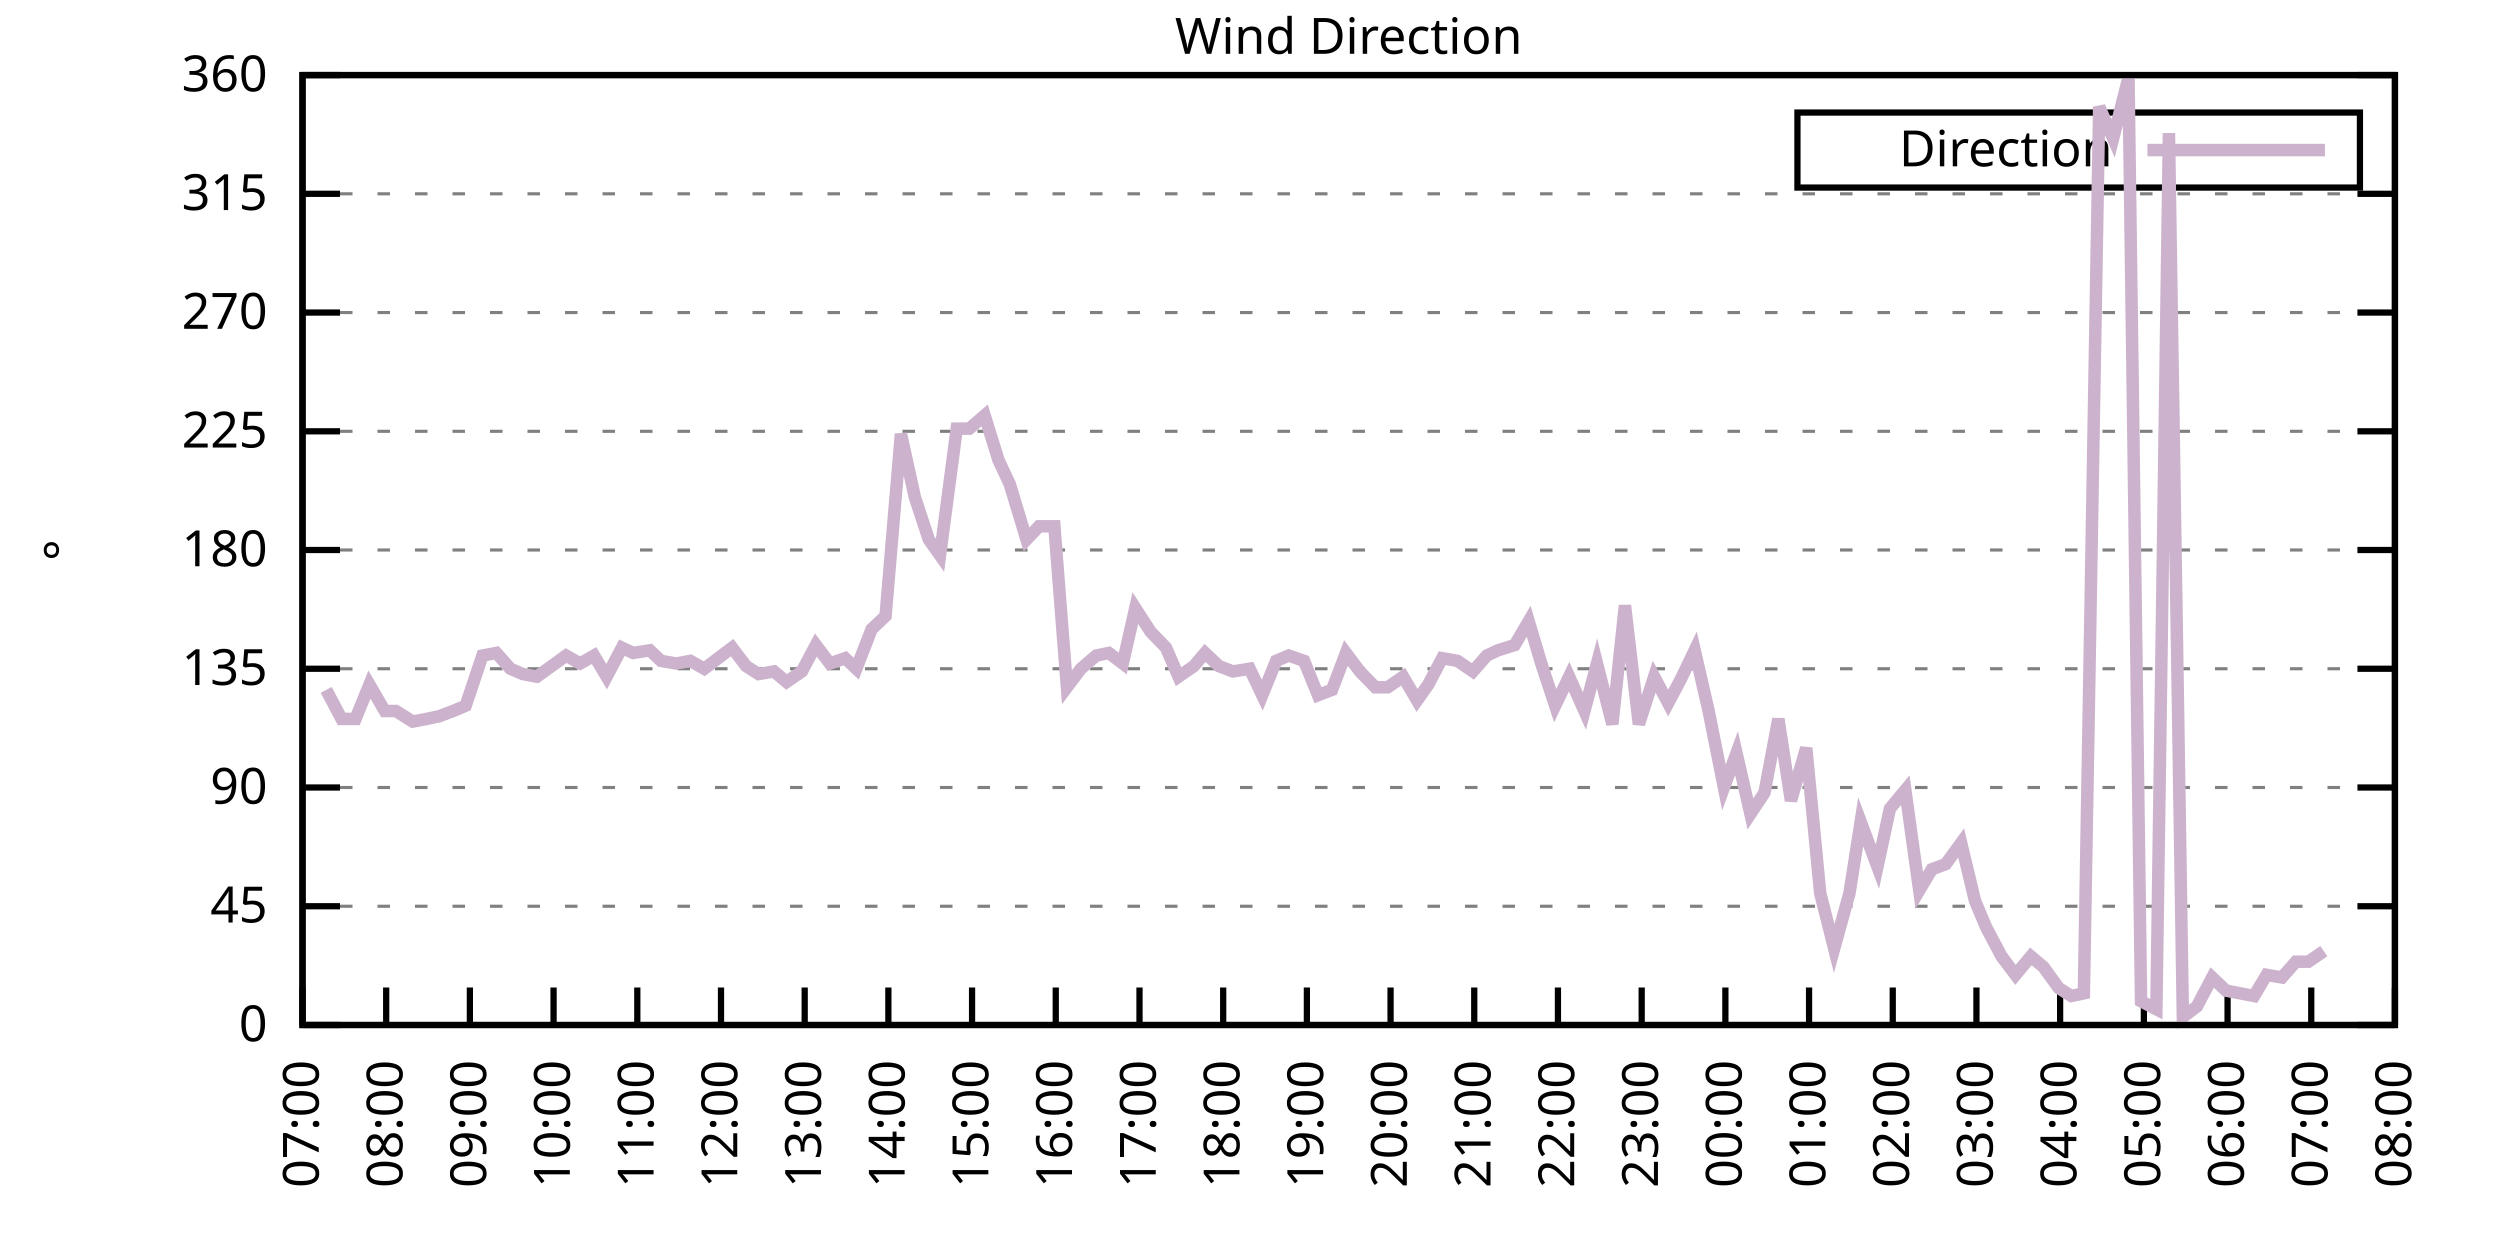
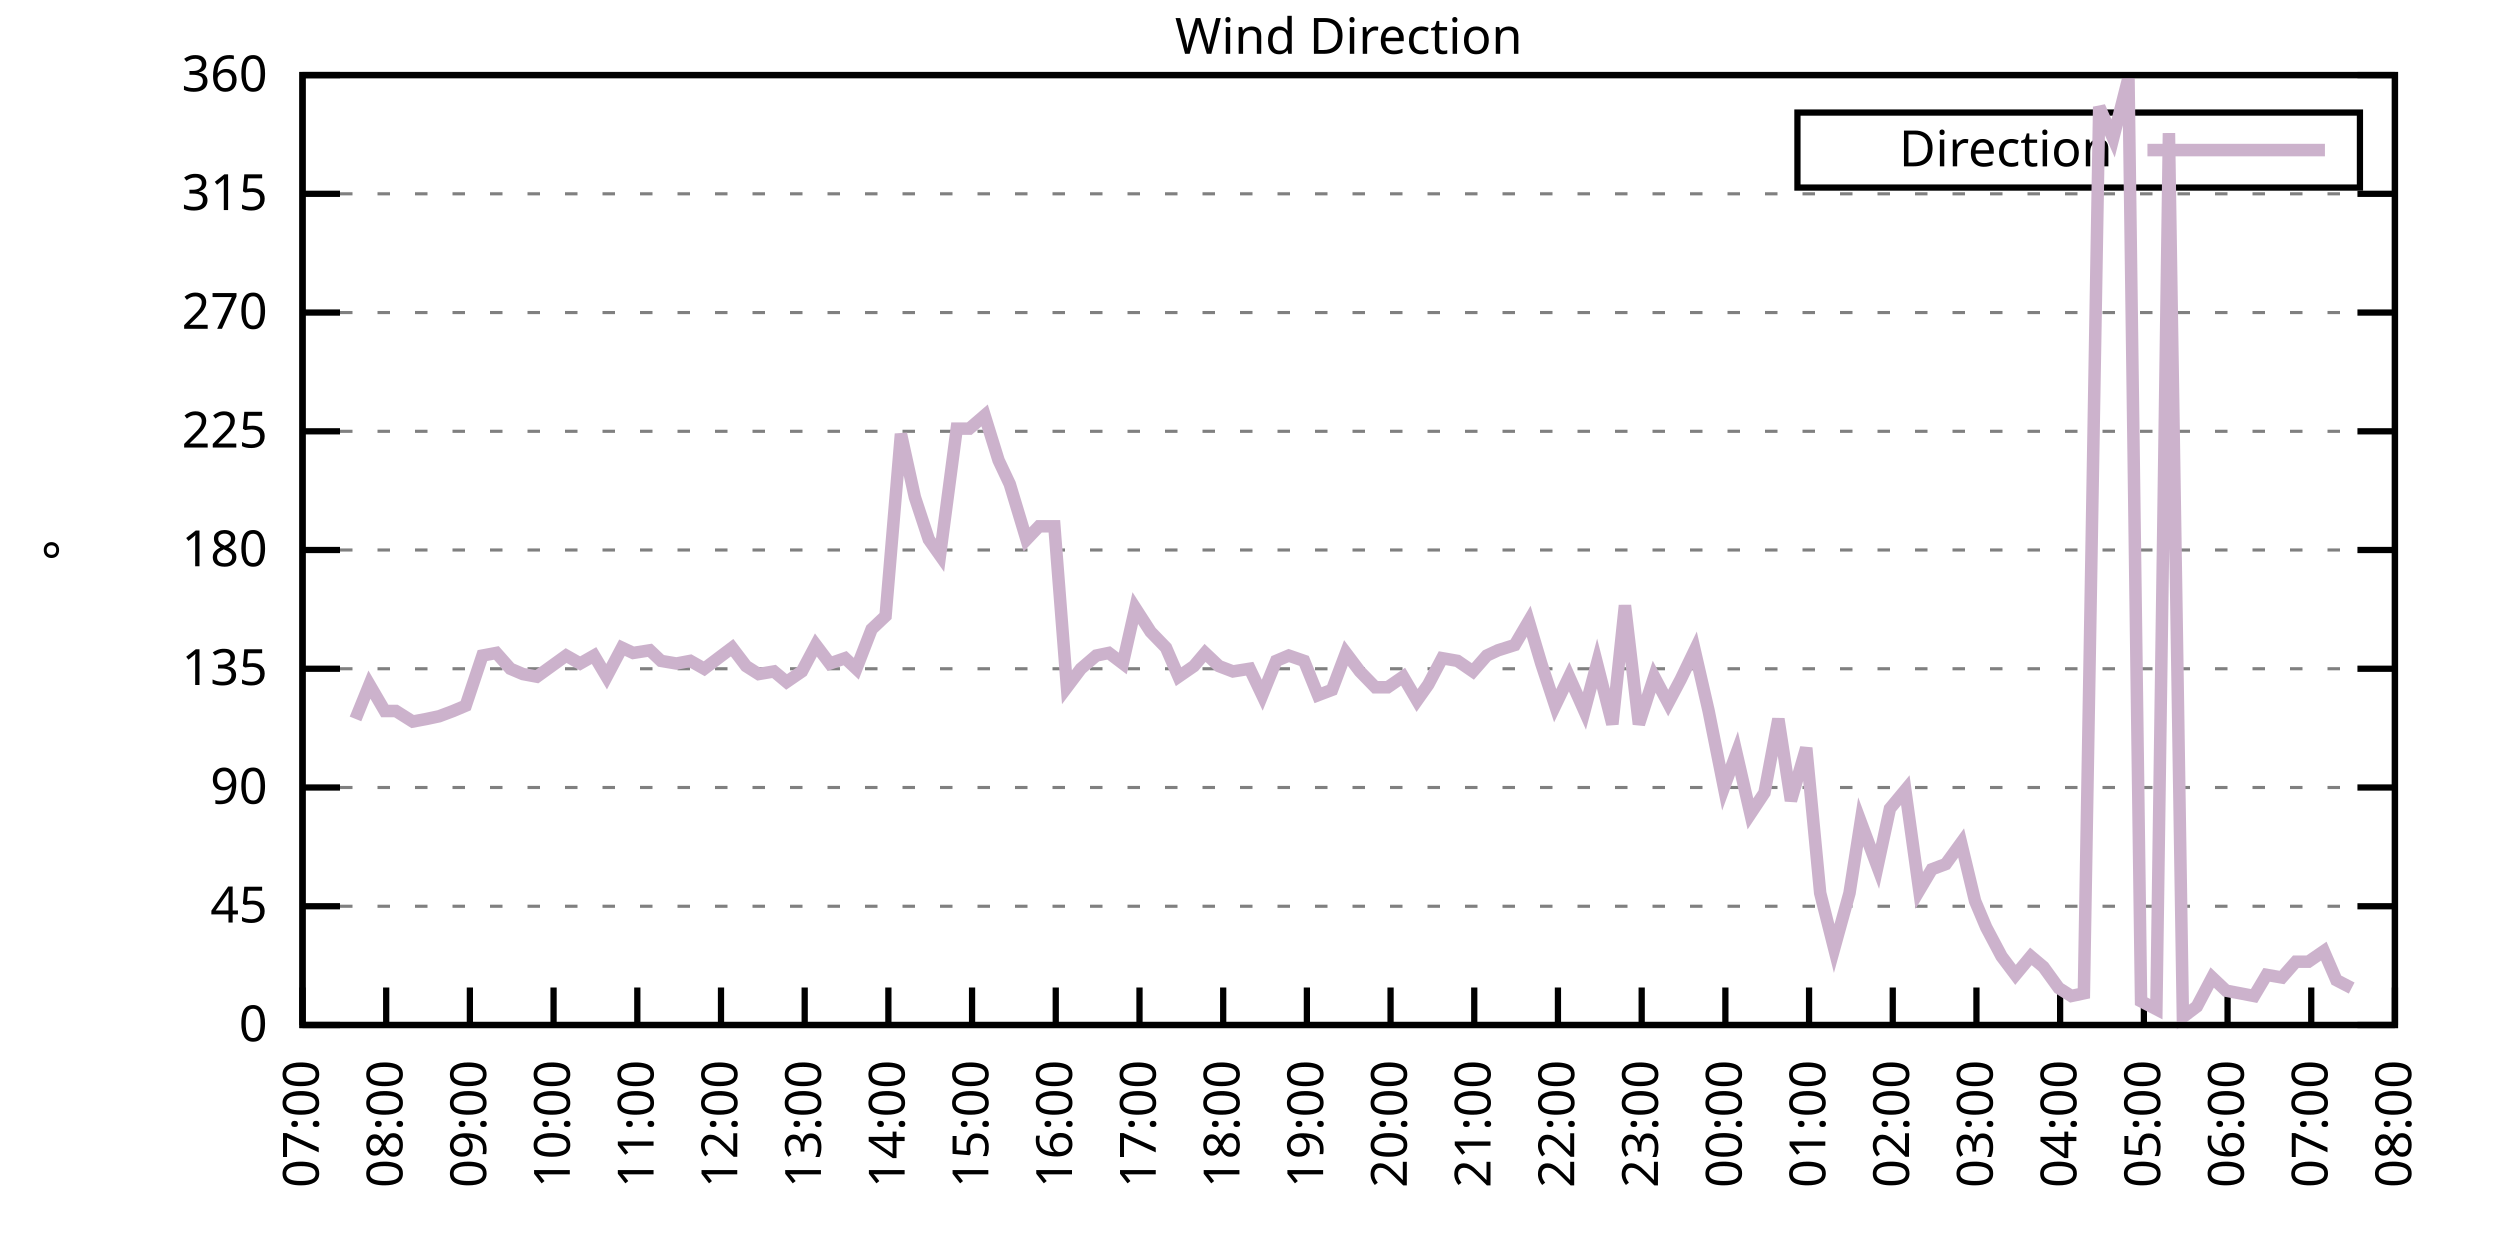
<svg xmlns="http://www.w3.org/2000/svg" xmlns:xlink="http://www.w3.org/1999/xlink" width="400" height="200" viewBox="0 0 400 200">
  <g id="gnuplot_canvas">
    <rect x="0" y="0" width="400" height="200" fill="none" />
    <defs>
      <circle id="gpDot" r="0.5" stroke-width="0.5" stroke="currentColor" />
      <path id="gpPt0" stroke-width="0.333" stroke="currentColor" d="M-1,0 h2 M0,-1 v2" />
      <path id="gpPt1" stroke-width="0.333" stroke="currentColor" d="M-1,-1 L1,1 M1,-1 L-1,1" />
      <path id="gpPt2" stroke-width="0.333" stroke="currentColor" d="M-1,0 L1,0 M0,-1 L0,1 M-1,-1 L1,1 M-1,1 L1,-1" />
      <rect id="gpPt3" stroke-width="0.333" stroke="currentColor" x="-1" y="-1" width="2" height="2" />
      <rect id="gpPt4" stroke-width="0.333" stroke="currentColor" fill="currentColor" x="-1" y="-1" width="2" height="2" />
      <circle id="gpPt5" stroke-width="0.333" stroke="currentColor" cx="0" cy="0" r="1" />
      <use xlink:href="#gpPt5" id="gpPt6" fill="currentColor" stroke="none" />
      <path id="gpPt7" stroke-width="0.333" stroke="currentColor" d="M0,-1.33 L-1.33,0.67 L1.33,0.67 z" />
      <use xlink:href="#gpPt7" id="gpPt8" fill="currentColor" stroke="none" />
      <use xlink:href="#gpPt7" id="gpPt9" stroke="currentColor" transform="rotate(180)" />
      <use xlink:href="#gpPt9" id="gpPt10" fill="currentColor" stroke="none" />
      <use xlink:href="#gpPt3" id="gpPt11" stroke="currentColor" transform="rotate(45)" />
      <use xlink:href="#gpPt11" id="gpPt12" fill="currentColor" stroke="none" />
      <path id="gpPt13" stroke-width="0.333" stroke="currentColor" d="M0,1.330 L1.265,0.411 L0.782,-1.067 L-0.782,-1.076 L-1.265,0.411 z" />
      <use xlink:href="#gpPt13" id="gpPt14" fill="currentColor" stroke="none" />
      <filter id="textbox" filterUnits="objectBoundingBox" x="0" y="0" height="1" width="1">
        <feFlood flood-color="white" flood-opacity="1" result="bgnd" />
        <feComposite in="SourceGraphic" in2="bgnd" operator="atop" />
      </filter>
      <filter id="greybox" filterUnits="objectBoundingBox" x="0" y="0" height="1" width="1">
        <feFlood flood-color="lightgrey" flood-opacity="1" result="grey" />
        <feComposite in="SourceGraphic" in2="grey" operator="atop" />
      </filter>
    </defs>
    <g fill="none" color="white" stroke="currentColor" stroke-width="1.00" stroke-linecap="butt" stroke-linejoin="miter">
</g>
    <g fill="none" color="black" stroke="currentColor" stroke-width="1.00" stroke-linecap="butt" stroke-linejoin="miter">
      <g stroke="none" shape-rendering="crispEdges">
        <polygon fill="rgb(255, 255, 255)" points="48.40,164.00 383.18,164.00 383.18,12.02 48.40,12.02 " />
      </g>
    </g>
    <g fill="none" color="black" stroke="currentColor" stroke-width="1.00" stroke-linecap="butt" stroke-linejoin="miter">
</g>
    <g fill="none" color="black" stroke="black" stroke-width="0.50" stroke-linecap="butt" stroke-linejoin="miter">
</g>
    <g fill="none" color="gray" stroke="currentColor" stroke-width="0.50" stroke-linecap="butt" stroke-linejoin="miter">
      <path stroke="gray" stroke-dasharray="2,4" class="gridline" d="M48.40,164.00 L383.19,164.00  " />
    </g>
    <g fill="none" color="gray" stroke="gray" stroke-width="1.00" stroke-linecap="butt" stroke-linejoin="miter">
</g>
    <g fill="none" color="black" stroke="currentColor" stroke-width="1.00" stroke-linecap="butt" stroke-linejoin="miter">
      <path stroke="black" d="M48.40,164.00 L54.40,164.00 M383.19,164.00 L377.19,164.00  " />
      <g transform="translate(42.80,166.60)" stroke="none" fill="black" font-family="Sans" font-size="8.00" text-anchor="end">
        <text>
          <tspan font-family="Sans"> 0</tspan>
        </text>
      </g>
    </g>
    <g fill="none" color="black" stroke="currentColor" stroke-width="1.00" stroke-linecap="butt" stroke-linejoin="miter">
</g>
    <g fill="none" color="black" stroke="black" stroke-width="0.50" stroke-linecap="butt" stroke-linejoin="miter">
</g>
    <g fill="none" color="gray" stroke="currentColor" stroke-width="0.50" stroke-linecap="butt" stroke-linejoin="miter">
      <path stroke="gray" stroke-dasharray="2,4" class="gridline" d="M48.40,145.00 L383.19,145.00  " />
    </g>
    <g fill="none" color="gray" stroke="gray" stroke-width="1.00" stroke-linecap="butt" stroke-linejoin="miter">
</g>
    <g fill="none" color="black" stroke="currentColor" stroke-width="1.00" stroke-linecap="butt" stroke-linejoin="miter">
      <path stroke="black" d="M48.40,145.00 L54.40,145.00 M383.19,145.00 L377.19,145.00  " />
      <g transform="translate(42.80,147.60)" stroke="none" fill="black" font-family="Sans" font-size="8.00" text-anchor="end">
        <text>
          <tspan font-family="Sans"> 45</tspan>
        </text>
      </g>
    </g>
    <g fill="none" color="black" stroke="currentColor" stroke-width="1.00" stroke-linecap="butt" stroke-linejoin="miter">
</g>
    <g fill="none" color="black" stroke="black" stroke-width="0.50" stroke-linecap="butt" stroke-linejoin="miter">
</g>
    <g fill="none" color="gray" stroke="currentColor" stroke-width="0.50" stroke-linecap="butt" stroke-linejoin="miter">
      <path stroke="gray" stroke-dasharray="2,4" class="gridline" d="M48.40,126.00 L383.19,126.00  " />
    </g>
    <g fill="none" color="gray" stroke="gray" stroke-width="1.00" stroke-linecap="butt" stroke-linejoin="miter">
</g>
    <g fill="none" color="black" stroke="currentColor" stroke-width="1.00" stroke-linecap="butt" stroke-linejoin="miter">
      <path stroke="black" d="M48.40,126.00 L54.40,126.00 M383.19,126.00 L377.19,126.00  " />
      <g transform="translate(42.80,128.60)" stroke="none" fill="black" font-family="Sans" font-size="8.00" text-anchor="end">
        <text>
          <tspan font-family="Sans"> 90</tspan>
        </text>
      </g>
    </g>
    <g fill="none" color="black" stroke="currentColor" stroke-width="1.00" stroke-linecap="butt" stroke-linejoin="miter">
</g>
    <g fill="none" color="black" stroke="black" stroke-width="0.50" stroke-linecap="butt" stroke-linejoin="miter">
</g>
    <g fill="none" color="gray" stroke="currentColor" stroke-width="0.50" stroke-linecap="butt" stroke-linejoin="miter">
      <path stroke="gray" stroke-dasharray="2,4" class="gridline" d="M48.40,107.00 L383.19,107.00  " />
    </g>
    <g fill="none" color="gray" stroke="gray" stroke-width="1.00" stroke-linecap="butt" stroke-linejoin="miter">
</g>
    <g fill="none" color="black" stroke="currentColor" stroke-width="1.00" stroke-linecap="butt" stroke-linejoin="miter">
      <path stroke="black" d="M48.40,107.00 L54.40,107.00 M383.19,107.00 L377.19,107.00  " />
      <g transform="translate(42.80,109.60)" stroke="none" fill="black" font-family="Sans" font-size="8.00" text-anchor="end">
        <text>
          <tspan font-family="Sans"> 135</tspan>
        </text>
      </g>
    </g>
    <g fill="none" color="black" stroke="currentColor" stroke-width="1.00" stroke-linecap="butt" stroke-linejoin="miter">
</g>
    <g fill="none" color="black" stroke="black" stroke-width="0.50" stroke-linecap="butt" stroke-linejoin="miter">
</g>
    <g fill="none" color="gray" stroke="currentColor" stroke-width="0.50" stroke-linecap="butt" stroke-linejoin="miter">
      <path stroke="gray" stroke-dasharray="2,4" class="gridline" d="M48.40,88.00 L383.19,88.00  " />
    </g>
    <g fill="none" color="gray" stroke="gray" stroke-width="1.00" stroke-linecap="butt" stroke-linejoin="miter">
</g>
    <g fill="none" color="black" stroke="currentColor" stroke-width="1.00" stroke-linecap="butt" stroke-linejoin="miter">
      <path stroke="black" d="M48.40,88.00 L54.40,88.00 M383.19,88.00 L377.19,88.00  " />
      <g transform="translate(42.80,90.60)" stroke="none" fill="black" font-family="Sans" font-size="8.00" text-anchor="end">
        <text>
          <tspan font-family="Sans"> 180</tspan>
        </text>
      </g>
    </g>
    <g fill="none" color="black" stroke="currentColor" stroke-width="1.00" stroke-linecap="butt" stroke-linejoin="miter">
</g>
    <g fill="none" color="black" stroke="black" stroke-width="0.50" stroke-linecap="butt" stroke-linejoin="miter">
</g>
    <g fill="none" color="gray" stroke="currentColor" stroke-width="0.50" stroke-linecap="butt" stroke-linejoin="miter">
      <path stroke="gray" stroke-dasharray="2,4" class="gridline" d="M48.40,69.01 L383.19,69.01  " />
    </g>
    <g fill="none" color="gray" stroke="gray" stroke-width="1.00" stroke-linecap="butt" stroke-linejoin="miter">
</g>
    <g fill="none" color="black" stroke="currentColor" stroke-width="1.00" stroke-linecap="butt" stroke-linejoin="miter">
      <path stroke="black" d="M48.40,69.01 L54.40,69.01 M383.19,69.01 L377.19,69.01  " />
      <g transform="translate(42.80,71.61)" stroke="none" fill="black" font-family="Sans" font-size="8.00" text-anchor="end">
        <text>
          <tspan font-family="Sans"> 225</tspan>
        </text>
      </g>
    </g>
    <g fill="none" color="black" stroke="currentColor" stroke-width="1.00" stroke-linecap="butt" stroke-linejoin="miter">
</g>
    <g fill="none" color="black" stroke="black" stroke-width="0.50" stroke-linecap="butt" stroke-linejoin="miter">
</g>
    <g fill="none" color="gray" stroke="currentColor" stroke-width="0.50" stroke-linecap="butt" stroke-linejoin="miter">
      <path stroke="gray" stroke-dasharray="2,4" class="gridline" d="M48.40,50.01 L383.19,50.01  " />
    </g>
    <g fill="none" color="gray" stroke="gray" stroke-width="1.00" stroke-linecap="butt" stroke-linejoin="miter">
</g>
    <g fill="none" color="black" stroke="currentColor" stroke-width="1.00" stroke-linecap="butt" stroke-linejoin="miter">
      <path stroke="black" d="M48.40,50.01 L54.40,50.01 M383.19,50.01 L377.19,50.01  " />
      <g transform="translate(42.80,52.61)" stroke="none" fill="black" font-family="Sans" font-size="8.00" text-anchor="end">
        <text>
          <tspan font-family="Sans"> 270</tspan>
        </text>
      </g>
    </g>
    <g fill="none" color="black" stroke="currentColor" stroke-width="1.00" stroke-linecap="butt" stroke-linejoin="miter">
</g>
    <g fill="none" color="black" stroke="black" stroke-width="0.50" stroke-linecap="butt" stroke-linejoin="miter">
</g>
    <g fill="none" color="gray" stroke="currentColor" stroke-width="0.50" stroke-linecap="butt" stroke-linejoin="miter">
      <path stroke="gray" stroke-dasharray="2,4" class="gridline" d="M48.40,31.01 L383.19,31.01  " />
    </g>
    <g fill="none" color="gray" stroke="gray" stroke-width="1.00" stroke-linecap="butt" stroke-linejoin="miter">
</g>
    <g fill="none" color="black" stroke="currentColor" stroke-width="1.00" stroke-linecap="butt" stroke-linejoin="miter">
      <path stroke="black" d="M48.40,31.01 L54.40,31.01 M383.19,31.01 L377.19,31.01  " />
      <g transform="translate(42.80,33.61)" stroke="none" fill="black" font-family="Sans" font-size="8.00" text-anchor="end">
        <text>
          <tspan font-family="Sans"> 315</tspan>
        </text>
      </g>
    </g>
    <g fill="none" color="black" stroke="currentColor" stroke-width="1.00" stroke-linecap="butt" stroke-linejoin="miter">
</g>
    <g fill="none" color="black" stroke="black" stroke-width="0.50" stroke-linecap="butt" stroke-linejoin="miter">
</g>
    <g fill="none" color="gray" stroke="currentColor" stroke-width="0.50" stroke-linecap="butt" stroke-linejoin="miter">
      <path stroke="gray" stroke-dasharray="2,4" class="gridline" d="M48.40,12.01 L383.19,12.01  " />
    </g>
    <g fill="none" color="gray" stroke="gray" stroke-width="1.00" stroke-linecap="butt" stroke-linejoin="miter">
</g>
    <g fill="none" color="black" stroke="currentColor" stroke-width="1.00" stroke-linecap="butt" stroke-linejoin="miter">
      <path stroke="black" d="M48.40,12.01 L54.40,12.01 M383.19,12.01 L377.19,12.01  " />
      <g transform="translate(42.80,14.61)" stroke="none" fill="black" font-family="Sans" font-size="8.00" text-anchor="end">
        <text>
          <tspan font-family="Sans"> 360</tspan>
        </text>
      </g>
    </g>
    <g fill="none" color="black" stroke="currentColor" stroke-width="1.00" stroke-linecap="butt" stroke-linejoin="miter">
      <path stroke="black" d="M48.40,164.00 L48.40,158.00  " />
      <g transform="translate(51.00,169.60) rotate(270.00)" stroke="none" fill="black" font-family="Sans" font-size="8.00" text-anchor="end">
        <text>
          <tspan font-family="Sans">07:00</tspan>
        </text>
      </g>
    </g>
    <g fill="none" color="black" stroke="currentColor" stroke-width="1.00" stroke-linecap="butt" stroke-linejoin="miter">
      <path stroke="black" d="M61.79,164.00 L61.79,158.00  " />
      <g transform="translate(64.39,169.60) rotate(270.00)" stroke="none" fill="black" font-family="Sans" font-size="8.00" text-anchor="end">
        <text>
          <tspan font-family="Sans">08:00</tspan>
        </text>
      </g>
    </g>
    <g fill="none" color="black" stroke="currentColor" stroke-width="1.00" stroke-linecap="butt" stroke-linejoin="miter">
      <path stroke="black" d="M75.18,164.00 L75.18,158.00  " />
      <g transform="translate(77.78,169.60) rotate(270.00)" stroke="none" fill="black" font-family="Sans" font-size="8.00" text-anchor="end">
        <text>
          <tspan font-family="Sans">09:00</tspan>
        </text>
      </g>
    </g>
    <g fill="none" color="black" stroke="currentColor" stroke-width="1.00" stroke-linecap="butt" stroke-linejoin="miter">
      <path stroke="black" d="M88.57,164.00 L88.57,158.00  " />
      <g transform="translate(91.17,169.60) rotate(270.00)" stroke="none" fill="black" font-family="Sans" font-size="8.00" text-anchor="end">
        <text>
          <tspan font-family="Sans">10:00</tspan>
        </text>
      </g>
    </g>
    <g fill="none" color="black" stroke="currentColor" stroke-width="1.00" stroke-linecap="butt" stroke-linejoin="miter">
      <path stroke="black" d="M101.97,164.00 L101.97,158.00  " />
      <g transform="translate(104.57,169.60) rotate(270.00)" stroke="none" fill="black" font-family="Sans" font-size="8.00" text-anchor="end">
        <text>
          <tspan font-family="Sans">11:00</tspan>
        </text>
      </g>
    </g>
    <g fill="none" color="black" stroke="currentColor" stroke-width="1.00" stroke-linecap="butt" stroke-linejoin="miter">
      <path stroke="black" d="M115.36,164.00 L115.36,158.00  " />
      <g transform="translate(117.96,169.60) rotate(270.00)" stroke="none" fill="black" font-family="Sans" font-size="8.00" text-anchor="end">
        <text>
          <tspan font-family="Sans">12:00</tspan>
        </text>
      </g>
    </g>
    <g fill="none" color="black" stroke="currentColor" stroke-width="1.00" stroke-linecap="butt" stroke-linejoin="miter">
      <path stroke="black" d="M128.75,164.00 L128.75,158.00  " />
      <g transform="translate(131.35,169.60) rotate(270.00)" stroke="none" fill="black" font-family="Sans" font-size="8.00" text-anchor="end">
        <text>
          <tspan font-family="Sans">13:00</tspan>
        </text>
      </g>
    </g>
    <g fill="none" color="black" stroke="currentColor" stroke-width="1.00" stroke-linecap="butt" stroke-linejoin="miter">
      <path stroke="black" d="M142.14,164.00 L142.14,158.00  " />
      <g transform="translate(144.74,169.60) rotate(270.00)" stroke="none" fill="black" font-family="Sans" font-size="8.00" text-anchor="end">
        <text>
          <tspan font-family="Sans">14:00</tspan>
        </text>
      </g>
    </g>
    <g fill="none" color="black" stroke="currentColor" stroke-width="1.00" stroke-linecap="butt" stroke-linejoin="miter">
      <path stroke="black" d="M155.53,164.00 L155.53,158.00  " />
      <g transform="translate(158.13,169.60) rotate(270.00)" stroke="none" fill="black" font-family="Sans" font-size="8.00" text-anchor="end">
        <text>
          <tspan font-family="Sans">15:00</tspan>
        </text>
      </g>
    </g>
    <g fill="none" color="black" stroke="currentColor" stroke-width="1.00" stroke-linecap="butt" stroke-linejoin="miter">
      <path stroke="black" d="M168.92,164.00 L168.92,158.00  " />
      <g transform="translate(171.52,169.60) rotate(270.00)" stroke="none" fill="black" font-family="Sans" font-size="8.00" text-anchor="end">
        <text>
          <tspan font-family="Sans">16:00</tspan>
        </text>
      </g>
    </g>
    <g fill="none" color="black" stroke="currentColor" stroke-width="1.00" stroke-linecap="butt" stroke-linejoin="miter">
      <path stroke="black" d="M182.32,164.00 L182.32,158.00  " />
      <g transform="translate(184.92,169.60) rotate(270.00)" stroke="none" fill="black" font-family="Sans" font-size="8.00" text-anchor="end">
        <text>
          <tspan font-family="Sans">17:00</tspan>
        </text>
      </g>
    </g>
    <g fill="none" color="black" stroke="currentColor" stroke-width="1.00" stroke-linecap="butt" stroke-linejoin="miter">
      <path stroke="black" d="M195.71,164.00 L195.71,158.00  " />
      <g transform="translate(198.31,169.60) rotate(270.00)" stroke="none" fill="black" font-family="Sans" font-size="8.00" text-anchor="end">
        <text>
          <tspan font-family="Sans">18:00</tspan>
        </text>
      </g>
    </g>
    <g fill="none" color="black" stroke="currentColor" stroke-width="1.00" stroke-linecap="butt" stroke-linejoin="miter">
      <path stroke="black" d="M209.10,164.00 L209.10,158.00  " />
      <g transform="translate(211.70,169.60) rotate(270.00)" stroke="none" fill="black" font-family="Sans" font-size="8.00" text-anchor="end">
        <text>
          <tspan font-family="Sans">19:00</tspan>
        </text>
      </g>
    </g>
    <g fill="none" color="black" stroke="currentColor" stroke-width="1.00" stroke-linecap="butt" stroke-linejoin="miter">
      <path stroke="black" d="M222.49,164.00 L222.49,158.00  " />
      <g transform="translate(225.09,169.60) rotate(270.00)" stroke="none" fill="black" font-family="Sans" font-size="8.00" text-anchor="end">
        <text>
          <tspan font-family="Sans">20:00</tspan>
        </text>
      </g>
    </g>
    <g fill="none" color="black" stroke="currentColor" stroke-width="1.00" stroke-linecap="butt" stroke-linejoin="miter">
      <path stroke="black" d="M235.88,164.00 L235.88,158.00  " />
      <g transform="translate(238.48,169.60) rotate(270.00)" stroke="none" fill="black" font-family="Sans" font-size="8.00" text-anchor="end">
        <text>
          <tspan font-family="Sans">21:00</tspan>
        </text>
      </g>
    </g>
    <g fill="none" color="black" stroke="currentColor" stroke-width="1.00" stroke-linecap="butt" stroke-linejoin="miter">
      <path stroke="black" d="M249.27,164.00 L249.27,158.00  " />
      <g transform="translate(251.87,169.60) rotate(270.00)" stroke="none" fill="black" font-family="Sans" font-size="8.00" text-anchor="end">
        <text>
          <tspan font-family="Sans">22:00</tspan>
        </text>
      </g>
    </g>
    <g fill="none" color="black" stroke="currentColor" stroke-width="1.00" stroke-linecap="butt" stroke-linejoin="miter">
      <path stroke="black" d="M262.67,164.00 L262.67,158.00  " />
      <g transform="translate(265.27,169.60) rotate(270.00)" stroke="none" fill="black" font-family="Sans" font-size="8.00" text-anchor="end">
        <text>
          <tspan font-family="Sans">23:00</tspan>
        </text>
      </g>
    </g>
    <g fill="none" color="black" stroke="currentColor" stroke-width="1.00" stroke-linecap="butt" stroke-linejoin="miter">
      <path stroke="black" d="M276.06,164.00 L276.06,158.00  " />
      <g transform="translate(278.66,169.60) rotate(270.00)" stroke="none" fill="black" font-family="Sans" font-size="8.00" text-anchor="end">
        <text>
          <tspan font-family="Sans">00:00</tspan>
        </text>
      </g>
    </g>
    <g fill="none" color="black" stroke="currentColor" stroke-width="1.00" stroke-linecap="butt" stroke-linejoin="miter">
      <path stroke="black" d="M289.45,164.00 L289.45,158.00  " />
      <g transform="translate(292.05,169.60) rotate(270.00)" stroke="none" fill="black" font-family="Sans" font-size="8.00" text-anchor="end">
        <text>
          <tspan font-family="Sans">01:00</tspan>
        </text>
      </g>
    </g>
    <g fill="none" color="black" stroke="currentColor" stroke-width="1.00" stroke-linecap="butt" stroke-linejoin="miter">
      <path stroke="black" d="M302.84,164.00 L302.84,158.00  " />
      <g transform="translate(305.44,169.60) rotate(270.00)" stroke="none" fill="black" font-family="Sans" font-size="8.00" text-anchor="end">
        <text>
          <tspan font-family="Sans">02:00</tspan>
        </text>
      </g>
    </g>
    <g fill="none" color="black" stroke="currentColor" stroke-width="1.00" stroke-linecap="butt" stroke-linejoin="miter">
      <path stroke="black" d="M316.23,164.00 L316.23,158.00  " />
      <g transform="translate(318.83,169.60) rotate(270.00)" stroke="none" fill="black" font-family="Sans" font-size="8.00" text-anchor="end">
        <text>
          <tspan font-family="Sans">03:00</tspan>
        </text>
      </g>
    </g>
    <g fill="none" color="black" stroke="currentColor" stroke-width="1.00" stroke-linecap="butt" stroke-linejoin="miter">
      <path stroke="black" d="M329.62,164.00 L329.62,158.00  " />
      <g transform="translate(332.22,169.60) rotate(270.00)" stroke="none" fill="black" font-family="Sans" font-size="8.00" text-anchor="end">
        <text>
          <tspan font-family="Sans">04:00</tspan>
        </text>
      </g>
    </g>
    <g fill="none" color="black" stroke="currentColor" stroke-width="1.00" stroke-linecap="butt" stroke-linejoin="miter">
      <path stroke="black" d="M343.02,164.00 L343.02,158.00  " />
      <g transform="translate(345.62,169.60) rotate(270.00)" stroke="none" fill="black" font-family="Sans" font-size="8.00" text-anchor="end">
        <text>
          <tspan font-family="Sans">05:00</tspan>
        </text>
      </g>
    </g>
    <g fill="none" color="black" stroke="currentColor" stroke-width="1.00" stroke-linecap="butt" stroke-linejoin="miter">
      <path stroke="black" d="M356.41,164.00 L356.41,158.00  " />
      <g transform="translate(359.01,169.60) rotate(270.00)" stroke="none" fill="black" font-family="Sans" font-size="8.00" text-anchor="end">
        <text>
          <tspan font-family="Sans">06:00</tspan>
        </text>
      </g>
    </g>
    <g fill="none" color="black" stroke="currentColor" stroke-width="1.00" stroke-linecap="butt" stroke-linejoin="miter">
      <path stroke="black" d="M369.80,164.00 L369.80,158.00  " />
      <g transform="translate(372.40,169.60) rotate(270.00)" stroke="none" fill="black" font-family="Sans" font-size="8.00" text-anchor="end">
        <text>
          <tspan font-family="Sans">07:00</tspan>
        </text>
      </g>
    </g>
    <g fill="none" color="black" stroke="currentColor" stroke-width="1.00" stroke-linecap="butt" stroke-linejoin="miter">
      <path stroke="black" d="M383.19,164.00 L383.19,158.00  " />
      <g transform="translate(385.79,169.60) rotate(270.00)" stroke="none" fill="black" font-family="Sans" font-size="8.00" text-anchor="end">
        <text>
          <tspan font-family="Sans">08:00</tspan>
        </text>
      </g>
    </g>
    <g fill="none" color="black" stroke="currentColor" stroke-width="1.00" stroke-linecap="butt" stroke-linejoin="miter">
</g>
    <g fill="none" color="black" stroke="currentColor" stroke-width="1.00" stroke-linecap="butt" stroke-linejoin="miter">
      <path stroke="black" d="M48.40,12.01 L48.40,164.00 L383.19,164.00 L383.19,12.01 L48.40,12.01 Z  " />
    </g>
    <g fill="none" color="black" stroke="currentColor" stroke-width="1.00" stroke-linecap="butt" stroke-linejoin="miter">
</g>
    <g fill="none" color="black" stroke="currentColor" stroke-width="1.00" stroke-linecap="butt" stroke-linejoin="miter">
      <path stroke="black" d="M287.59,30.01 L287.59,18.01 L377.59,18.01 L377.59,30.01 L287.59,30.01 Z  " />
    </g>
    <g id="Wind_direction_plot_1">
      <g fill="none" color="white" stroke="black" stroke-width="2.00" stroke-linecap="butt" stroke-linejoin="miter">
</g>
      <g fill="none" color="black" stroke="currentColor" stroke-width="2.00" stroke-linecap="butt" stroke-linejoin="miter">
        <g transform="translate(337.99,26.61)" stroke="none" fill="black" font-family="Sans" font-size="8.00" text-anchor="end">
          <text>
            <tspan font-family="Sans">Direction</tspan>
          </text>
        </g>
      </g>
      <g fill="none" color="black" stroke="currentColor" stroke-width="2.00" stroke-linecap="butt" stroke-linejoin="miter">
-         <path stroke="rgb(204, 178, 204)" d="M343.59,24.01 L371.99,24.01 M52.19,110.38 L54.65,115.03 L56.88,115.03 L59.11,109.54 L61.57,113.76 L63.35,113.76   L66.03,115.45 L68.26,115.03 L70.27,114.60 L72.50,113.76 L74.51,112.91 L77.19,104.89 L79.42,104.47 L81.66,107.00   L83.66,107.85 L85.90,108.27 L90.58,104.89 L92.82,106.16 L95.05,104.89 L97.06,108.27 L99.51,103.63 L101.30,104.47   L103.98,104.05 L105.76,105.74 L108.22,106.16 L110.45,105.74 L112.68,107.00 L114.91,105.31 L117.14,103.63 L119.38,106.58   L121.38,107.85 L123.84,107.43 L125.85,109.11 L128.30,107.43 L130.54,103.20 L132.77,106.16 L135.22,105.31 L137.01,107.00   L139.46,100.67 L141.69,98.56 L144.15,69.43 L146.38,79.56 L148.61,86.32 L150.40,88.85 L153.08,68.58 L155.09,68.58   L157.54,66.47 L159.77,73.65 L161.56,77.45 L164.24,86.32 L166.25,84.21 L168.70,84.21 L170.71,109.96 L172.94,107.00   L175.40,104.89 L177.41,104.47 L179.64,106.16 L181.65,97.29 L184.10,101.09 L186.56,103.63 L188.57,108.27 L191.02,106.58   L192.81,104.47 L195.04,106.58 L197.27,107.43 L199.95,107.00 L201.96,111.23 L204.19,105.74 L206.20,104.89 L208.65,105.74   L210.88,111.23 L213.12,110.38 L215.35,104.47 L217.58,107.43 L220.04,109.96 L222.04,109.96 L224.50,108.27 L226.73,112.07   L228.52,109.54 L230.75,105.31 L233.20,105.74 L235.66,107.43 L237.89,104.89 L239.68,104.05 L242.36,103.20 L244.59,99.40   L246.60,106.16 L248.83,112.91 L251.06,108.27 L253.51,113.76 L255.52,106.16 L257.98,115.87 L259.99,96.87 L262.22,115.87   L264.67,108.27 L266.91,112.49 L268.92,108.69 L271.15,104.05 L273.38,113.76 L275.83,126.00 L277.84,120.51 L280.07,130.22   L282.31,126.85 L284.54,115.03 L286.55,128.11 L289.00,119.67 L291.23,142.89 L293.47,151.76 L295.92,142.89 L297.71,131.49   L300.39,138.67 L302.39,129.38 L304.85,126.42 L307.08,142.47 L309.09,139.09 L311.32,138.25 L313.78,134.87 L316.01,144.16   L317.79,148.38 L320.25,153.02 L322.48,155.98 L324.94,153.02 L326.95,154.71 L329.40,158.09 L331.41,159.36 L333.42,158.93   L335.87,17.08 L338.10,22.14 L340.56,12.43 L342.57,160.20 L345.02,161.47 L347.03,21.30 L349.26,162.73 L351.50,161.04   L353.95,156.40 L356.18,158.51 L358.42,158.93 L360.65,159.36 L362.66,155.98 L365.11,156.40 L367.34,153.87 L369.35,153.87   L371.81,152.18  " />
+         <path stroke="rgb(204, 178, 204)" d="M343.59,24.01 L371.99,24.01 M56.88,115.03 L59.11,109.54 L61.57,113.76 L63.35,113.76 L66.03,115.45 L68.26,115.03   L70.27,114.60 L72.50,113.76 L74.51,112.91 L77.19,104.89 L79.42,104.47 L81.66,107.00 L83.66,107.85 L85.90,108.27   L90.58,104.89 L92.82,106.16 L95.05,104.89 L97.06,108.27 L99.51,103.63 L101.30,104.47 L103.98,104.05 L105.76,105.74   L108.22,106.16 L110.45,105.74 L112.68,107.00 L114.91,105.31 L117.14,103.63 L119.38,106.58 L121.38,107.85 L123.84,107.43   L125.85,109.11 L128.30,107.43 L130.54,103.20 L132.77,106.16 L135.22,105.31 L137.01,107.00 L139.46,100.67 L141.69,98.56   L144.15,69.43 L146.38,79.56 L148.61,86.32 L150.40,88.85 L153.08,68.58 L155.09,68.58 L157.54,66.47 L159.77,73.65   L161.56,77.45 L164.24,86.32 L166.25,84.21 L168.70,84.21 L170.71,109.96 L172.94,107.00 L175.40,104.89 L177.41,104.47   L179.64,106.16 L181.65,97.29 L184.10,101.09 L186.56,103.63 L188.57,108.27 L191.02,106.58 L192.81,104.47 L195.04,106.58   L197.27,107.43 L199.95,107.00 L201.96,111.23 L204.19,105.74 L206.20,104.89 L208.65,105.74 L210.88,111.23 L213.12,110.38   L215.35,104.47 L217.58,107.43 L220.04,109.96 L222.04,109.96 L224.50,108.27 L226.73,112.07 L228.52,109.54 L230.75,105.31   L233.20,105.74 L235.66,107.43 L237.89,104.89 L239.68,104.05 L242.36,103.20 L244.59,99.40 L246.60,106.16 L248.83,112.91   L251.06,108.27 L253.51,113.76 L255.52,106.16 L257.98,115.87 L259.99,96.87 L262.22,115.87 L264.67,108.27 L266.91,112.49   L268.92,108.69 L271.15,104.05 L273.38,113.76 L275.83,126.00 L277.84,120.51 L280.07,130.22 L282.31,126.85 L284.54,115.03   L286.55,128.11 L289.00,119.67 L291.23,142.89 L293.47,151.76 L295.92,142.89 L297.71,131.49 L300.39,138.67 L302.39,129.38   L304.85,126.42 L307.08,142.47 L309.09,139.09 L311.32,138.25 L313.78,134.87 L316.01,144.16 L317.79,148.38 L320.25,153.02   L322.48,155.98 L324.94,153.02 L326.95,154.71 L329.40,158.09 L331.41,159.36 L333.42,158.93 L335.87,17.08 L338.10,22.14   L340.56,12.43 L342.57,160.20 L345.02,161.47 L347.03,21.30 L349.26,162.73 L351.50,161.04 L353.95,156.40 L356.18,158.51   L358.42,158.93 L360.65,159.36 L362.66,155.98 L365.11,156.40 L367.34,153.87 L369.35,153.87 L371.81,152.18 L373.82,156.82   L376.27,158.09  " />
      </g>
    </g>
    <g fill="none" color="black" stroke="currentColor" stroke-width="2.00" stroke-linecap="butt" stroke-linejoin="miter">
</g>
    <g fill="none" color="black" stroke="black" stroke-width="1.00" stroke-linecap="butt" stroke-linejoin="miter">
</g>
    <g fill="none" color="black" stroke="currentColor" stroke-width="1.00" stroke-linecap="butt" stroke-linejoin="miter">
      <path stroke="black" d="M48.40,12.01 L48.40,164.00 L383.19,164.00 L383.19,12.01 L48.40,12.01 Z  " />
      <g transform="translate(12.80,88.01) rotate(270.00)" stroke="none" fill="black" font-family="Sans" font-size="8.00" text-anchor="middle">
        <text>
          <tspan font-family="Sans">°</tspan>
        </text>
      </g>
    </g>
    <g fill="none" color="black" stroke="currentColor" stroke-width="1.00" stroke-linecap="butt" stroke-linejoin="miter">
</g>
    <g fill="none" color="black" stroke="currentColor" stroke-width="1.00" stroke-linecap="butt" stroke-linejoin="miter">
      <g transform="translate(215.79,8.61)" stroke="none" fill="black" font-family="Sans" font-size="8.00" text-anchor="middle">
        <text>
          <tspan font-family="Sans">Wind Direction</tspan>
        </text>
      </g>
    </g>
    <g fill="none" color="black" stroke="currentColor" stroke-width="1.00" stroke-linecap="butt" stroke-linejoin="miter">
</g>
  </g>
</svg>
